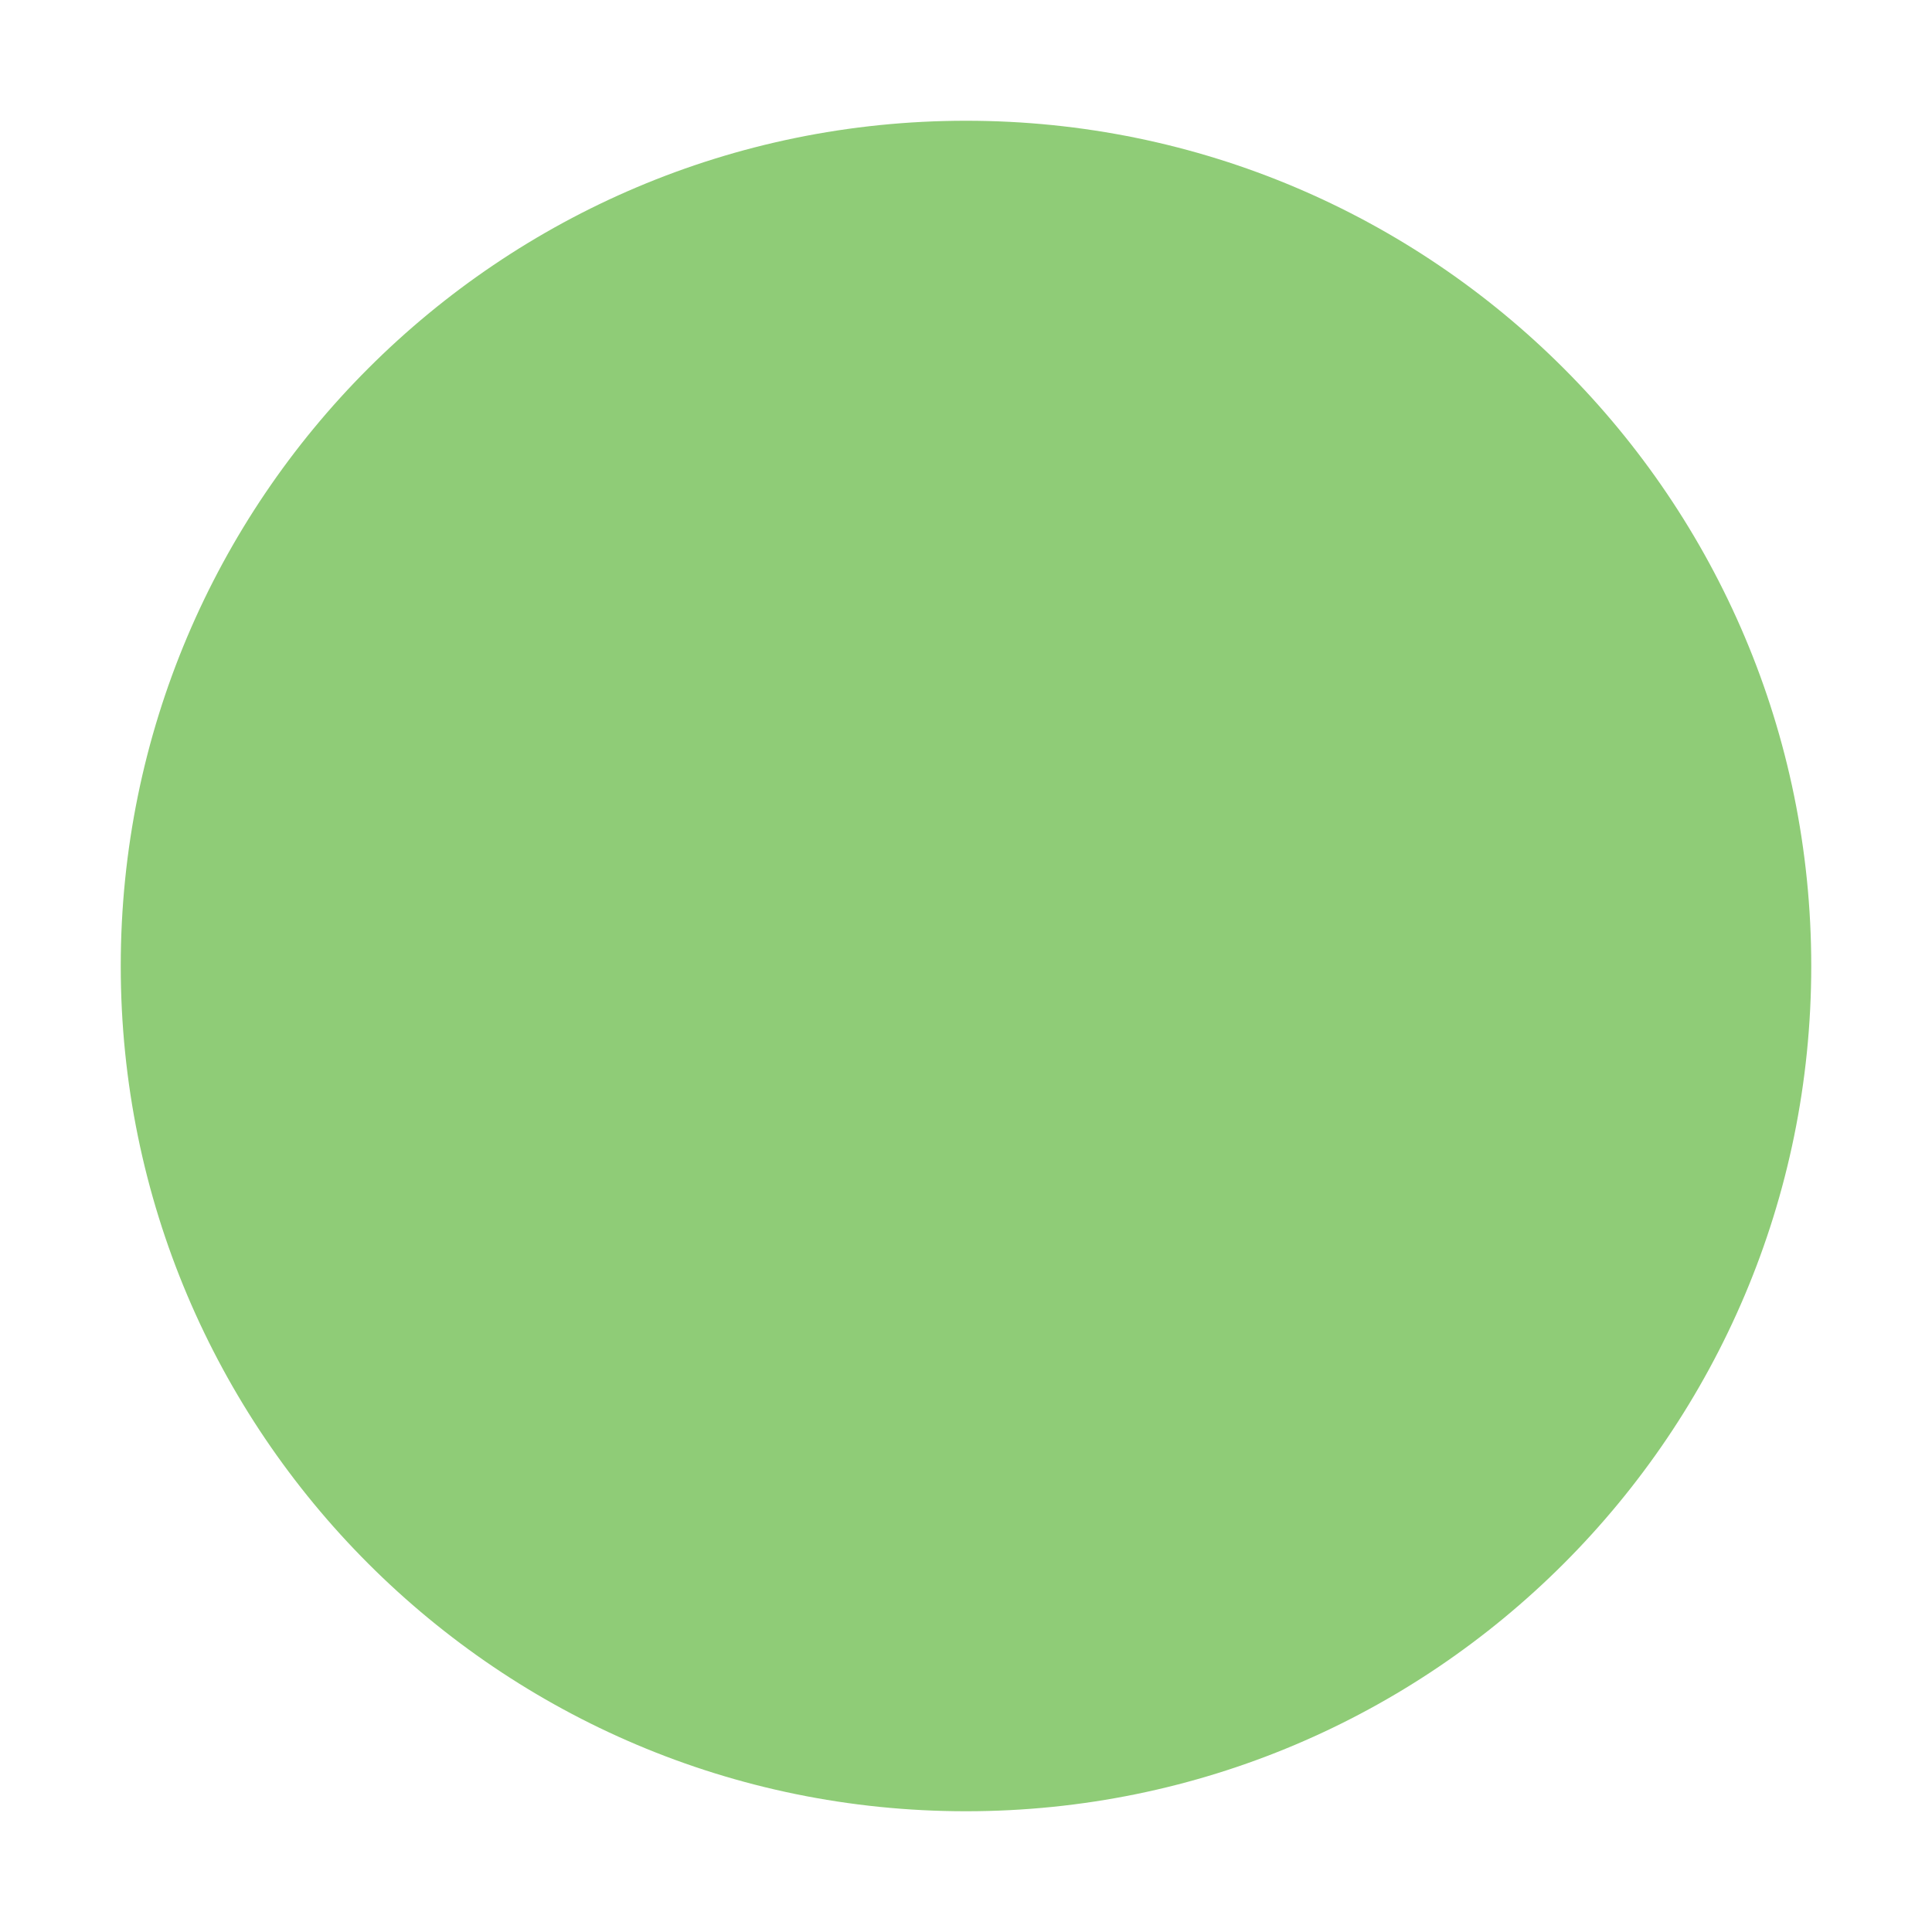
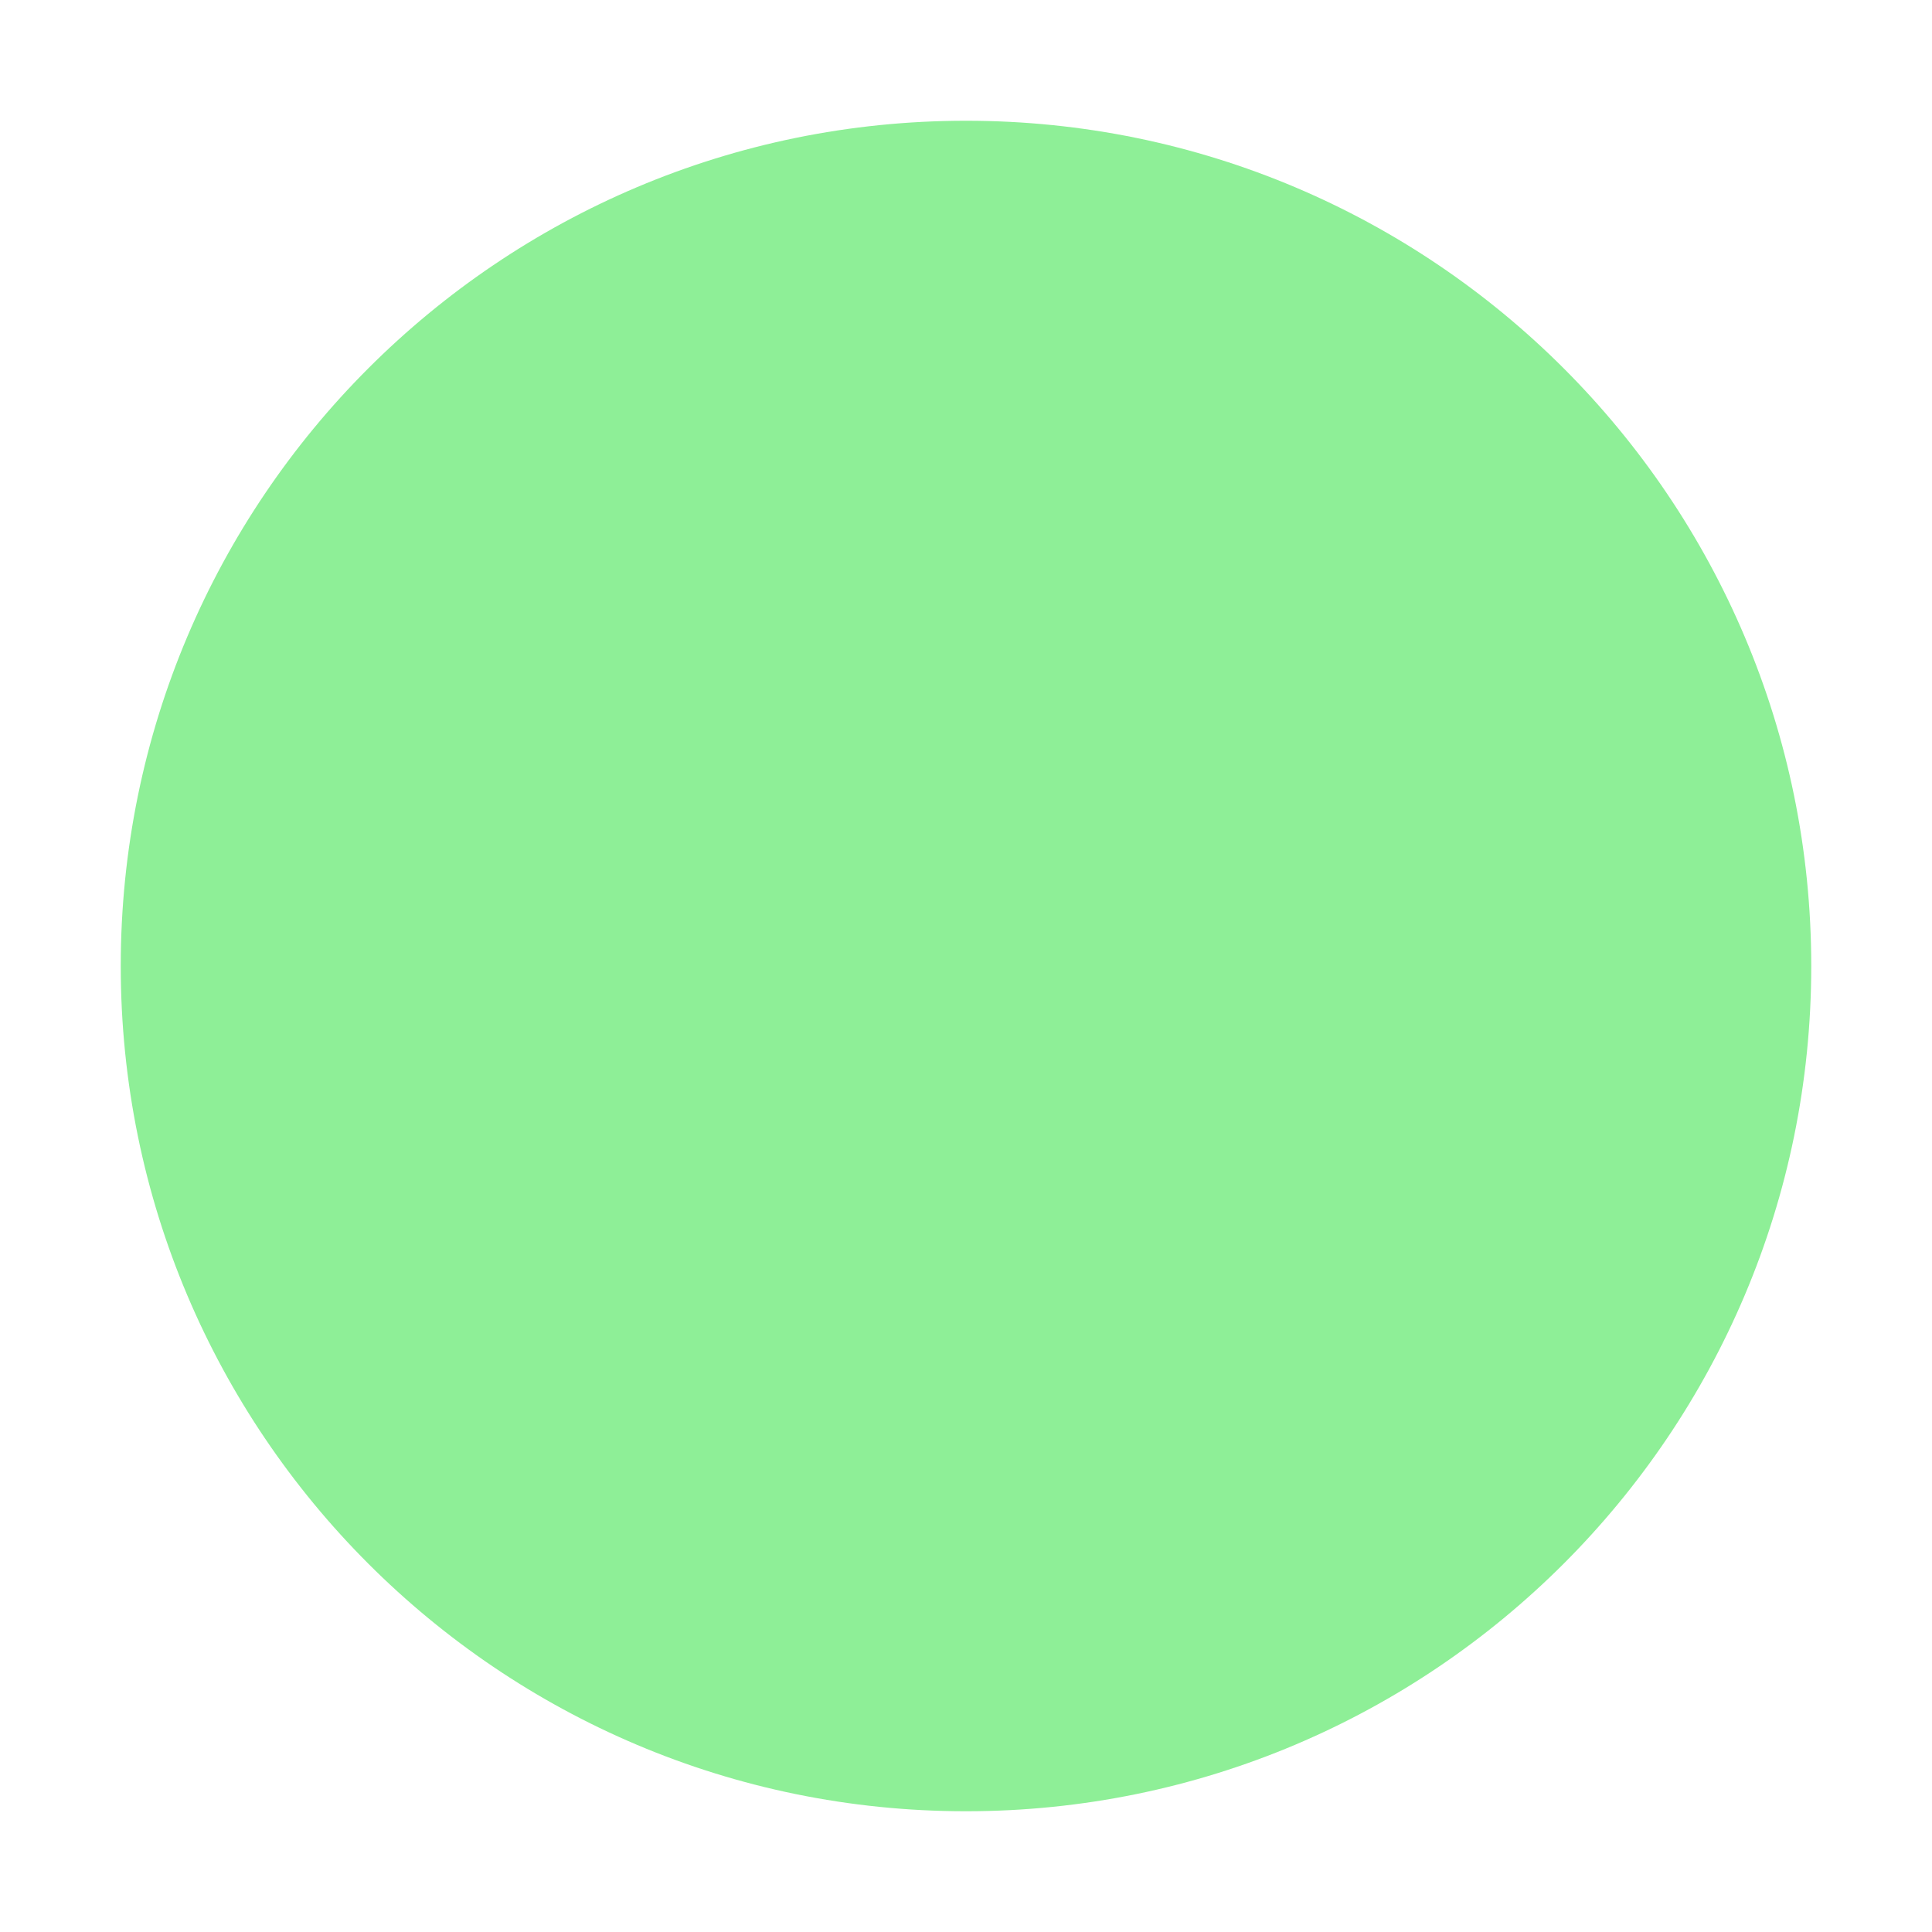
- <svg xmlns="http://www.w3.org/2000/svg" width="16" height="16" version="1.1" viewBox="0 0 16 16">
-   <path d="m8 1c-3.866 0-7 3.134-7 7 0 3.866 3.134 7 7 7 3.866 0 7-3.134 7-7 0-3.866-3.134-7-7-7z" fill="#8fcc77" />
+ <svg xmlns="http://www.w3.org/2000/svg" width="16" height="16">
+   <path d="m8 1c-3.866 0-7 3.134-7 7 0 3.866 3.134 7 7 7 3.866 0 7-3.134 7-7 0-3.866-3.134-7-7-7z" fill="#8eef97" />
</svg>
